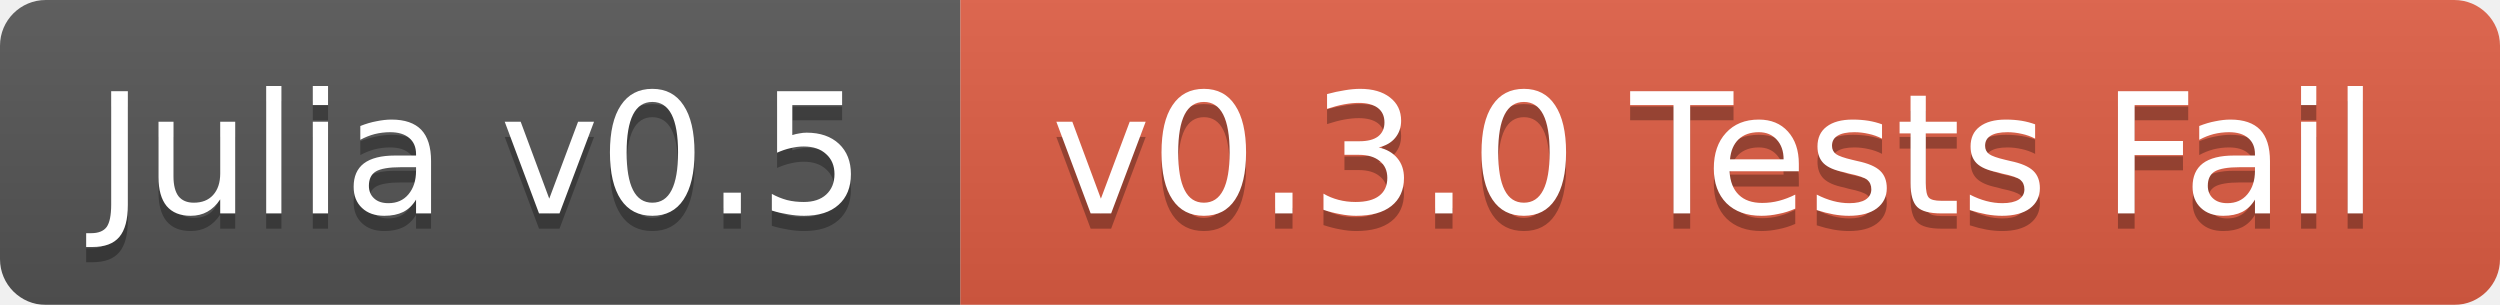
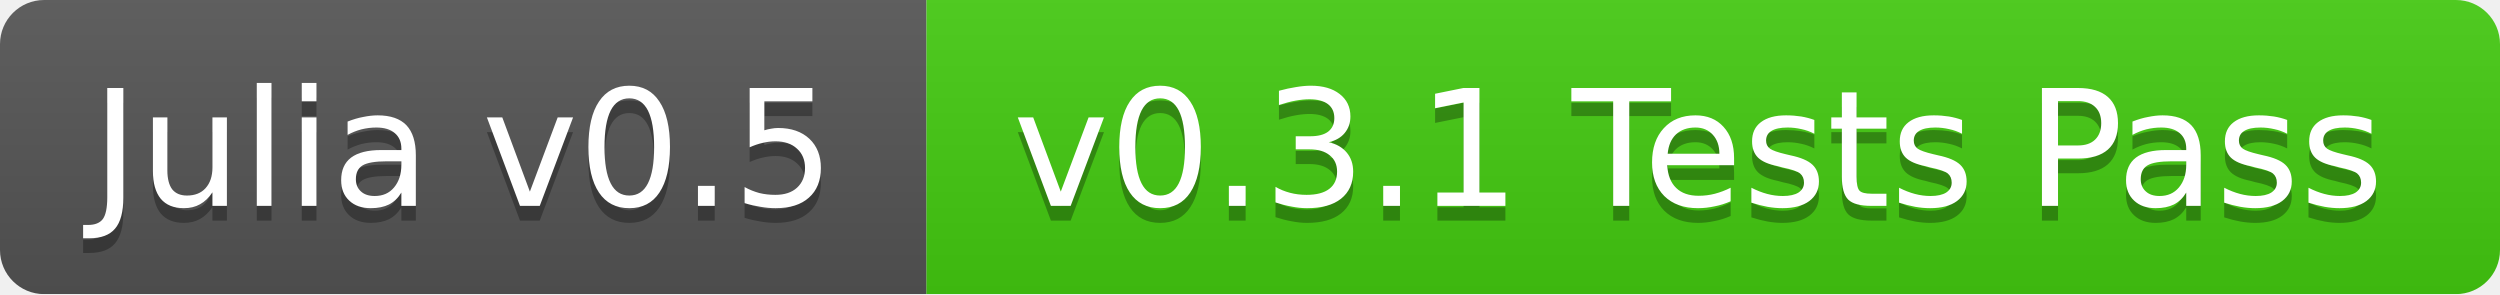
- <svg xmlns="http://www.w3.org/2000/svg" width="164" height="20">
+ <svg xmlns="http://www.w3.org/2000/svg" width="170" height="20">
  <linearGradient id="b" x2="0" y2="100%">
    <stop offset="0" stop-color="#bbb" stop-opacity=".1" />
    <stop offset="1" stop-opacity=".1" />
  </linearGradient>
  <mask id="a">
-     <rect width="164" height="20" rx="3" fill="#fff" />
+     <rect width="170" height="20" rx="3" fill="#fff" />
  </mask>
  <g mask="url(#a)">
    <path fill="#555" d="M0 0h63v20H0z" />
-     <path fill="#e05d44" d="M63 0h101v20H63z" />
-     <path fill="url(#b)" d="M0 0h164v20H0z" />
+     <path fill="#4c1" d="M63 0h107v20H63z" />
+     <path fill="url(#b)" d="M0 0h170v20H0z" />
  </g>
  <g fill="#fff" text-anchor="middle" font-family="DejaVu Sans,Verdana,Geneva,sans-serif" font-size="11">
    <text x="31.5" y="15" fill="#010101" fill-opacity=".3">Julia v0.5</text>
    <text x="31.5" y="14">Julia v0.5</text>
-     <text x="112.5" y="15" fill="#010101" fill-opacity=".3">v0.3.0 Tests Fail</text>
-     <text x="112.5" y="14">v0.3.0 Tests Fail</text>
+     <text x="115.5" y="15" fill="#010101" fill-opacity=".3">v0.3.1 Tests Pass</text>
+     <text x="115.5" y="14">v0.3.1 Tests Pass</text>
  </g>
</svg>
